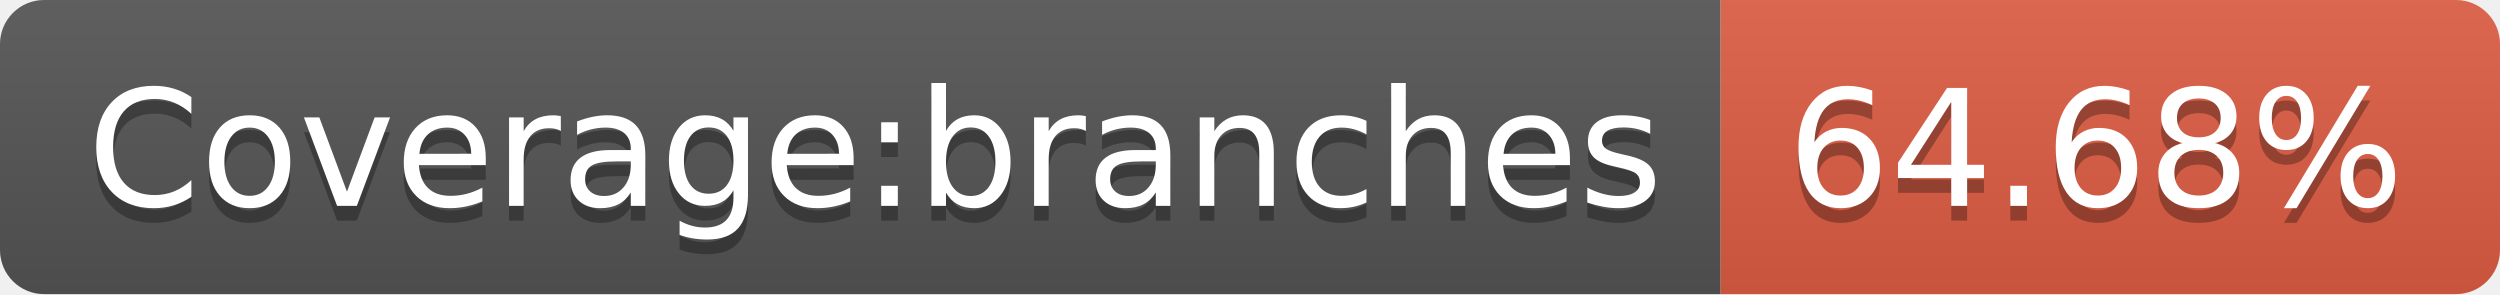
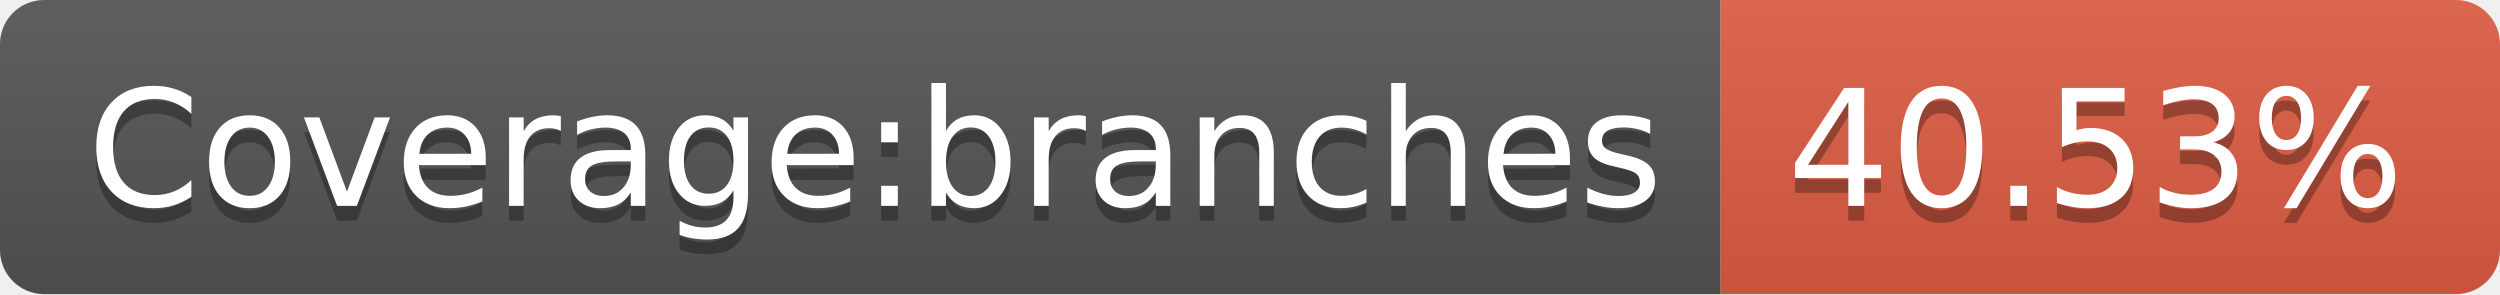
- <svg xmlns="http://www.w3.org/2000/svg" width="170" height="20" role="img" aria-label="Coverage:branches: 64.68%">
+ <svg xmlns="http://www.w3.org/2000/svg" width="170" height="20" role="img" aria-label="Coverage:branches: 40.53%">
  <linearGradient id="s" x2="0" y2="100%">
    <stop offset="0" stop-color="#bbb" stop-opacity=".1" />
    <stop offset="1" stop-opacity=".1" />
  </linearGradient>
  <clipPath id="r">
    <rect width="170" height="20" rx="3" fill="#fff" />
  </clipPath>
  <g clip-path="url(#r)">
    <rect width="117" height="20" fill="#555" />
    <rect x="117" width="53" height="20" fill="#e05d44" />
    <rect width="170" height="20" fill="url(#s)" />
  </g>
  <g fill="#fff" text-anchor="middle" font-family="Verdana,Geneva,DejaVu Sans,sans-serif" text-rendering="geometricPrecision" font-size="110">
    <text aria-hidden="true" x="595" y="150" fill="#010101" fill-opacity=".3" transform="scale(.1)" textLength="1070">Coverage:branches</text>
    <text x="595" y="140" transform="scale(.1)" fill="#fff" textLength="1070">Coverage:branches</text>
-     <text aria-hidden="true" x="1425" y="150" fill="#010101" fill-opacity=".3" transform="scale(.1)" textLength="430">64.68%</text>
-     <text x="1425" y="140" transform="scale(.1)" fill="#fff" textLength="430">64.68%</text>
+     <text aria-hidden="true" x="1425" y="150" fill="#010101" fill-opacity=".3" transform="scale(.1)" textLength="430">40.53%</text>
+     <text x="1425" y="140" transform="scale(.1)" fill="#fff" textLength="430">40.53%</text>
  </g>
</svg>
